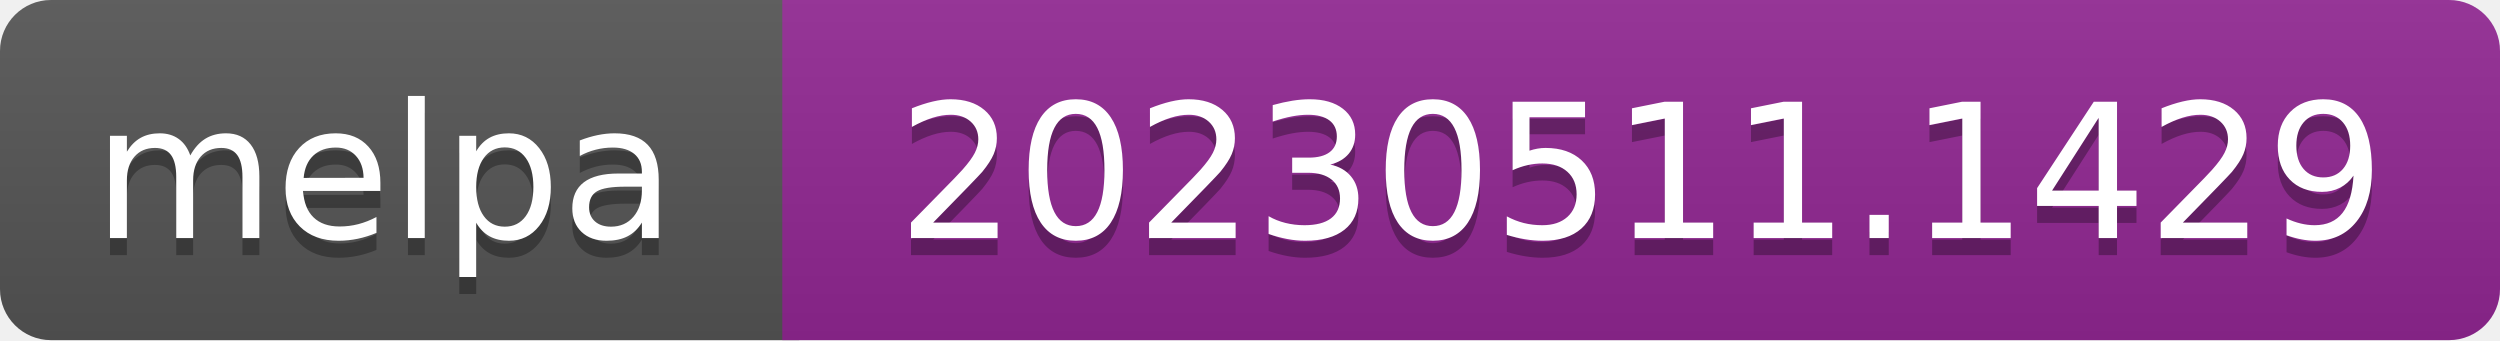
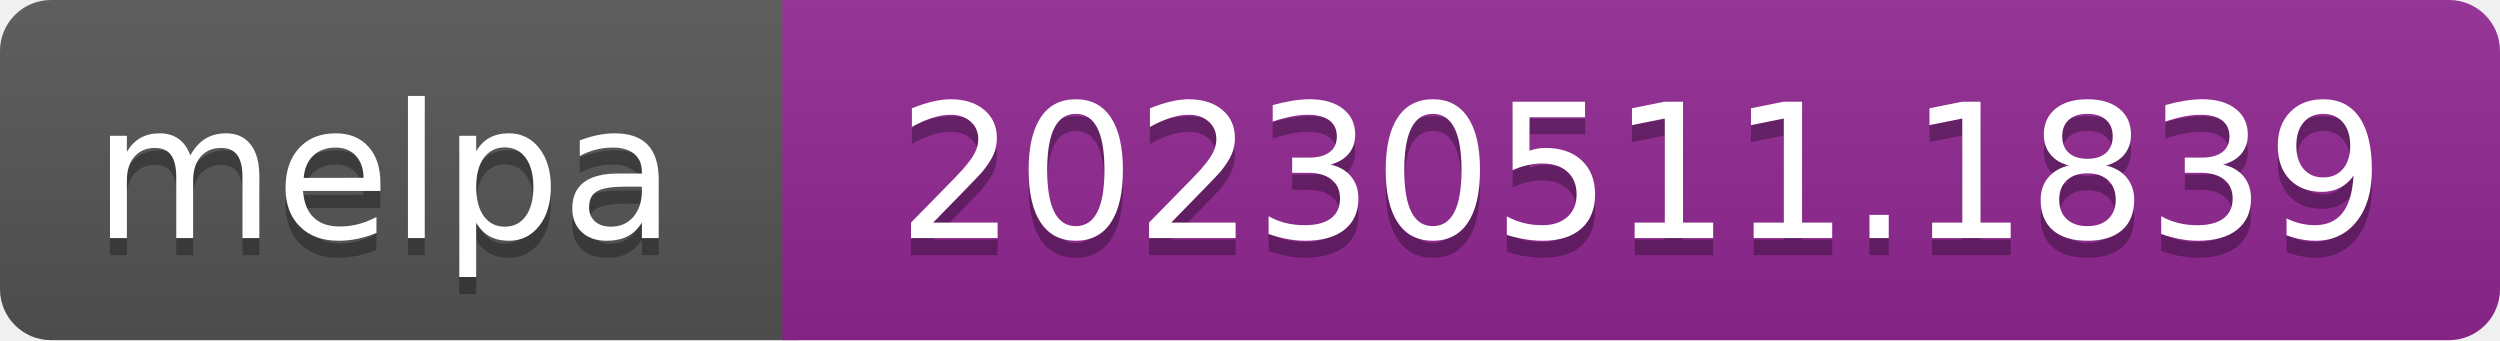
- <svg xmlns="http://www.w3.org/2000/svg" width="147" height="20" role="img" aria-label="melpa: 20230511.1429">
+ <svg xmlns="http://www.w3.org/2000/svg" width="147" height="20" role="img" aria-label="melpa: 20230511.1839">
  <linearGradient id="s" x2="0" y2="100%">
    <stop offset="0" stop-color="#bbb" stop-opacity=".1" />
    <stop offset="1" stop-opacity=".1" />
  </linearGradient>
  <clipPath id="r">
    <rect width="147" height="20" rx="3" fill="#fff" />
  </clipPath>
  <g clip-path="url(#r)">
    <rect width="47" height="20" fill="#555" />
    <rect x="46" width="147" height="20" fill="#922793" />
    <rect width="147" height="20" fill="url(#s)" />
  </g>
  <g fill="#fff" text-anchor="middle" font-family="Verdana,Geneva,DejaVu Sans,sans-serif" font-size="110" text-rendering="geometricPrecision">
    <text aria-hidden="true" x="226" y="150" fill="#010101" fill-opacity=".3" transform="scale(.1)" textLength="343">melpa</text>
    <text x="226" y="140" transform="scale(.1)" fill="#fff" textLength="343">melpa</text>
-     <text aria-hidden="true" x="965" y="150" fill="#010101" fill-opacity=".3" transform="scale(.1)" textLength="875">20230511.1429</text>
-     <text x="965" y="140" transform="scale(.1)" fill="#fff" textLength="875">20230511.1429</text>
+     <text aria-hidden="true" x="965" y="150" fill="#010101" fill-opacity=".3" transform="scale(.1)" textLength="875">20230511.1839</text>
+     <text x="965" y="140" transform="scale(.1)" fill="#fff" textLength="875">20230511.1839</text>
  </g>
</svg>
